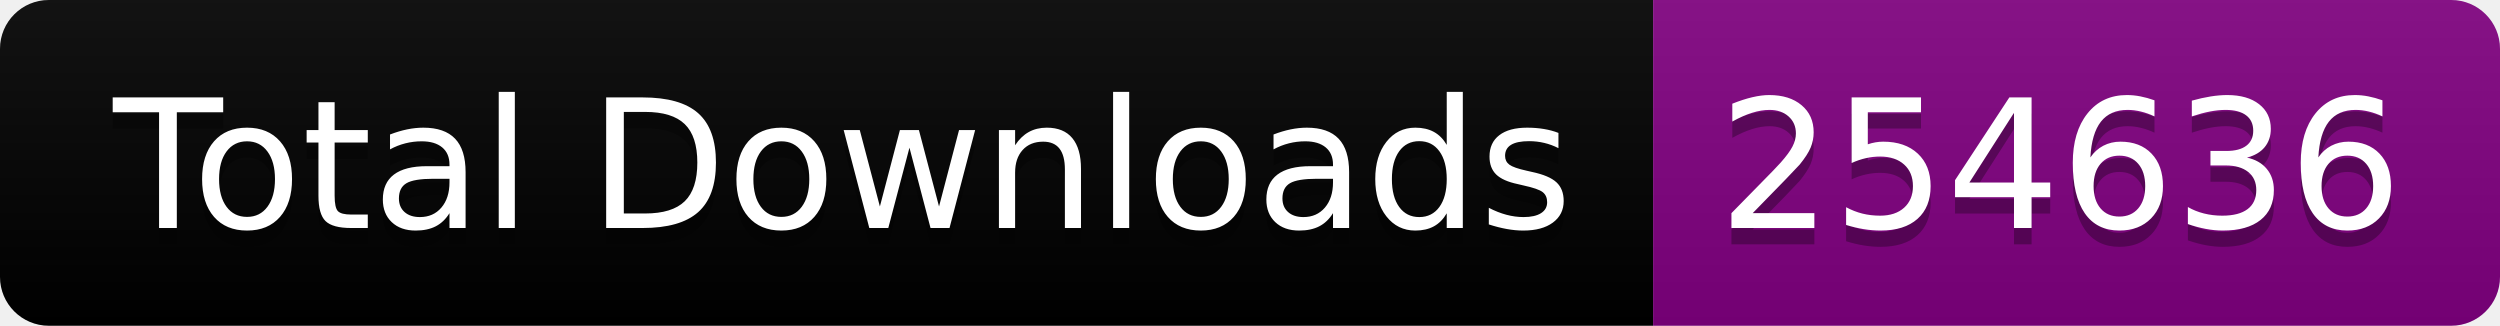
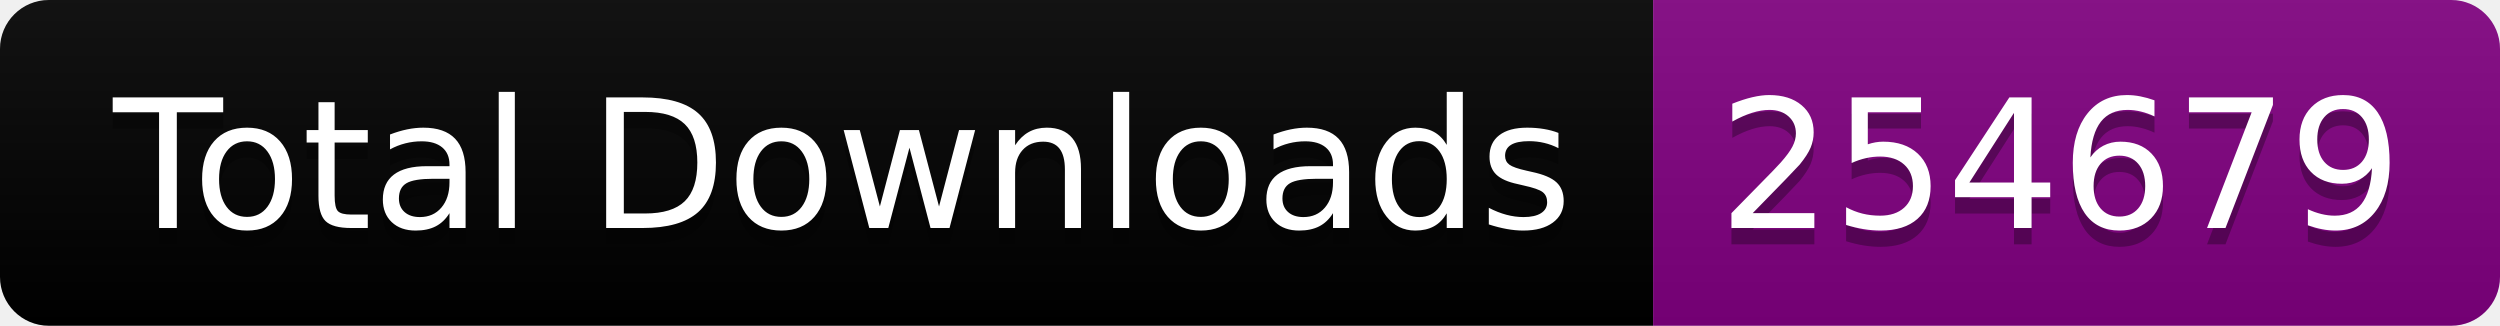
<svg xmlns="http://www.w3.org/2000/svg" width="153.5" height="20">
  <linearGradient id="smooth" x2="0" y2="100%">
    <stop offset="0" stop-color="#bbb" stop-opacity=".1" />
    <stop offset="1" stop-opacity=".1" />
  </linearGradient>
  <clipPath id="round">
    <rect width="153.5" height="20" rx="3" fill="#fff" />
  </clipPath>
  <g clip-path="url(#round)">
    <rect width="101.5" height="20" fill="black" />
    <rect x="101.5" width="52.0" height="20" fill="purple" />
    <rect width="153.5" height="20" fill="url(#smooth)" />
  </g>
  <g fill="#fff" text-anchor="middle" font-family="DejaVu Sans,Verdana,Geneva,sans-serif" font-size="110">
    <text x="517.5" y="150" fill="#010101" fill-opacity=".3" transform="scale(0.1)" textLength="915.0" lengthAdjust="spacing">Total Downloads</text>
    <text x="517.5" y="140" transform="scale(0.1)" textLength="915.0" lengthAdjust="spacing">Total Downloads</text>
-     <text x="1265.0" y="150" fill="#010101" fill-opacity=".3" transform="scale(0.1)" textLength="420.0" lengthAdjust="spacing">254636</text>
-     <text x="1265.0" y="140" transform="scale(0.1)" textLength="420.0" lengthAdjust="spacing">254636</text>
+     <text x="1265.0" y="150" fill="#010101" fill-opacity=".3" transform="scale(0.1)" textLength="420.0" lengthAdjust="spacing">254679</text>
+     <text x="1265.0" y="140" transform="scale(0.1)" textLength="420.0" lengthAdjust="spacing">254679</text>
  </g>
</svg>
